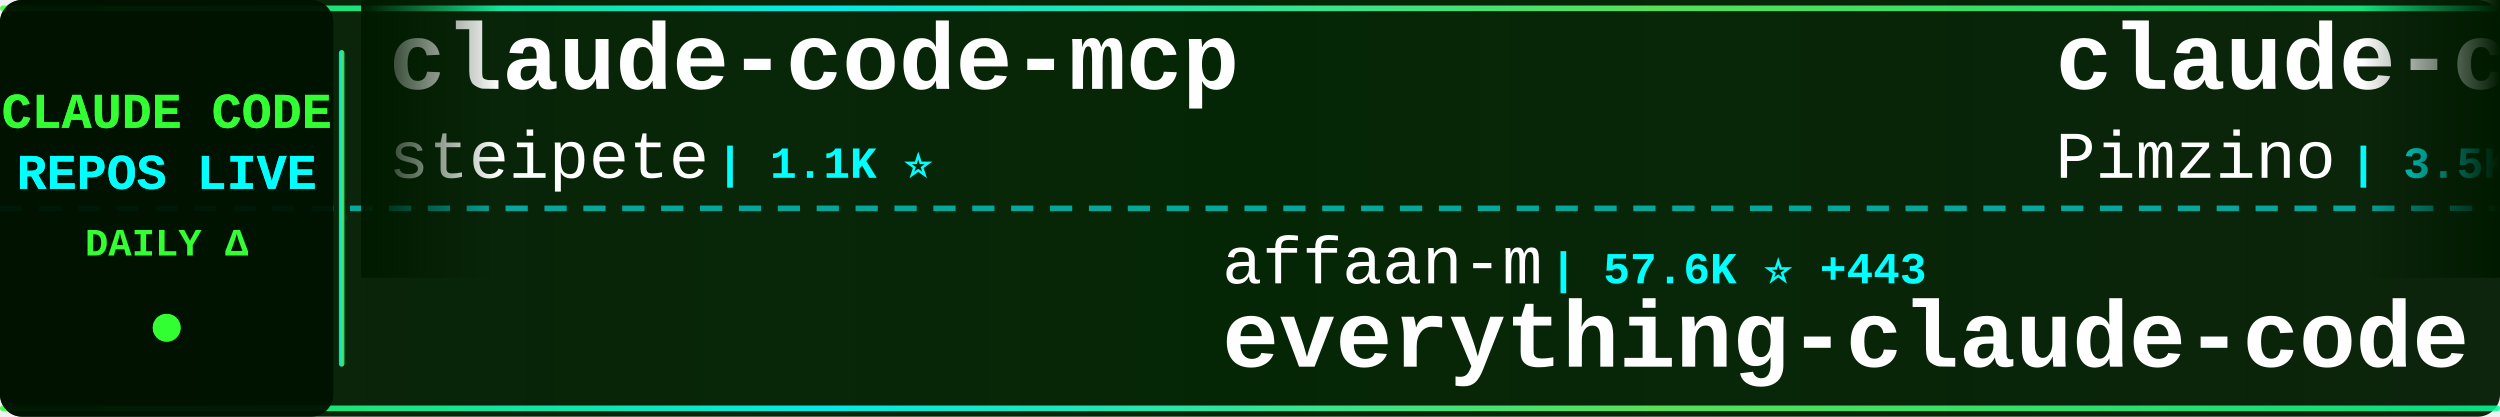
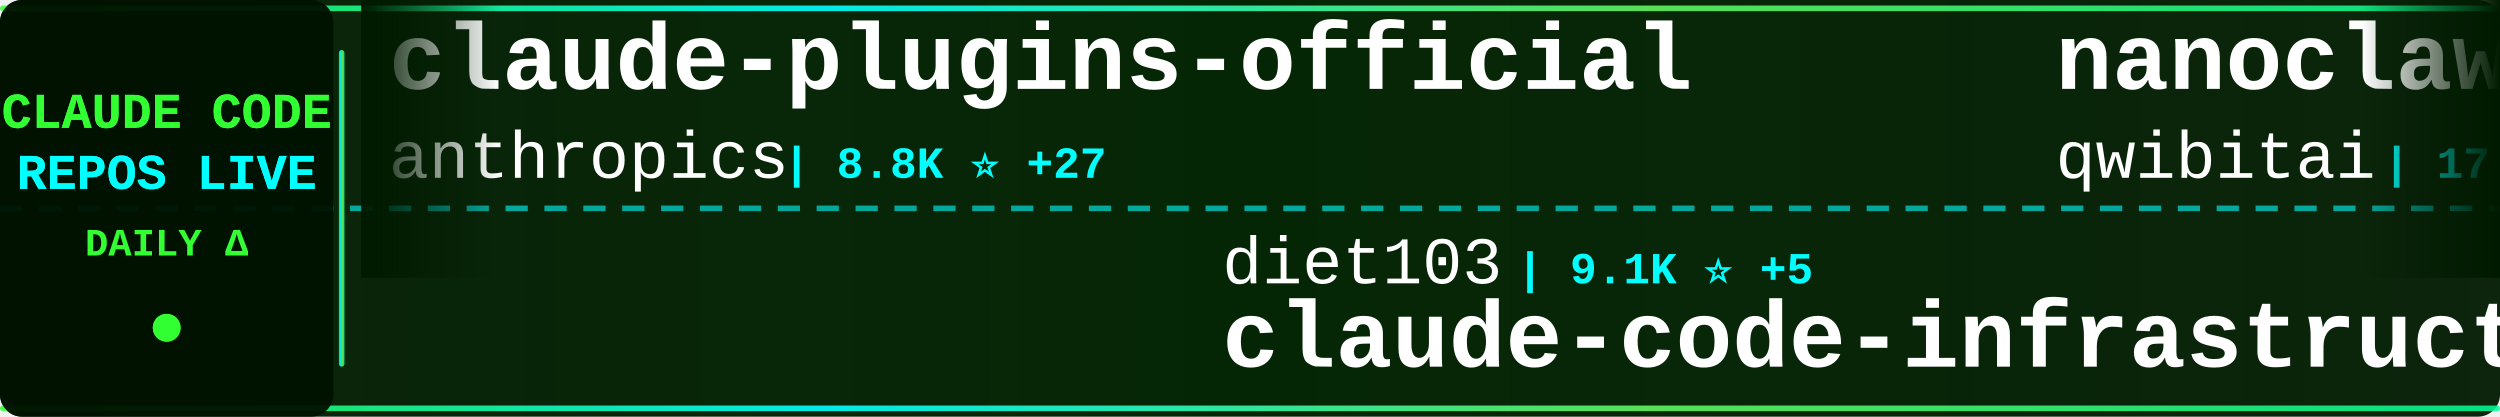
<svg xmlns="http://www.w3.org/2000/svg" width="900" height="150">
  <defs>
    <linearGradient id="tickerBg" x1="0%" y1="0%" x2="100%" y2="0%">
      <stop offset="0%" style="stop-color:#001a00;stop-opacity:0.95" />
      <stop offset="50%" style="stop-color:#002200;stop-opacity:0.98" />
      <stop offset="100%" style="stop-color:#001a00;stop-opacity:0.95" />
    </linearGradient>
    <linearGradient id="borderGrad" x1="0%" y1="0%" x2="100%" y2="0%">
      <stop offset="0%" style="stop-color:#33ff33;stop-opacity:0.85">
        <animate attributeName="stop-opacity" values="0.85;1;0.85" dur="2s" repeatCount="indefinite" />
      </stop>
      <stop offset="33%" style="stop-color:#00ffff;stop-opacity:0.9">
        <animate attributeName="stop-opacity" values="0.9;1;0.9" dur="2.2s" repeatCount="indefinite" />
      </stop>
      <stop offset="66%" style="stop-color:#66ff66;stop-opacity:0.85">
        <animate attributeName="stop-opacity" values="0.85;1;0.85" dur="1.8s" repeatCount="indefinite" />
      </stop>
      <stop offset="100%" style="stop-color:#00ff99;stop-opacity:0.85">
        <animate attributeName="stop-opacity" values="0.85;1;0.85" dur="2s" repeatCount="indefinite" />
      </stop>
    </linearGradient>
    <filter id="textGlow">
      <feGaussianBlur stdDeviation="0.1" result="coloredBlur" />
      <feMerge>
        <feMergeNode in="coloredBlur" />
        <feMergeNode in="SourceGraphic" />
      </feMerge>
    </filter>
    <filter id="metricGlow">
      <feGaussianBlur stdDeviation="0.2" result="coloredBlur" />
      <feMerge>
        <feMergeNode in="coloredBlur" />
        <feMergeNode in="SourceGraphic" />
      </feMerge>
    </filter>
    <linearGradient id="leftFade" x1="0%" y1="0%" x2="100%" y2="0%">
      <stop offset="0%" style="stop-color:#001a00;stop-opacity:1" />
      <stop offset="100%" style="stop-color:#001a00;stop-opacity:0" />
    </linearGradient>
    <linearGradient id="rightFade" x1="0%" y1="0%" x2="100%" y2="0%">
      <stop offset="0%" style="stop-color:#001a00;stop-opacity:0" />
      <stop offset="100%" style="stop-color:#001a00;stop-opacity:1" />
    </linearGradient>
  </defs>
  <rect width="900" height="150" fill="url(#tickerBg)" rx="8" />
  <rect x="0" y="2" width="900" height="2" fill="url(#borderGrad)" rx="1" />
  <rect x="0" y="146" width="900" height="2" fill="url(#borderGrad)" rx="1" />
  <line x1="0" y1="75" x2="900" y2="75" stroke="#00ffff" stroke-width="2" stroke-dasharray="8 6" opacity="0.6" />
  <rect x="0" y="0" width="120" height="150" fill="#001100" opacity="0.95" rx="8" />
  <text x="60" y="46" font-family="'Courier New', monospace" font-size="18" font-weight="bold" fill="#33ff33" text-anchor="middle" filter="url(#textGlow)">
    CLAUDE CODE
  </text>
  <text x="60" y="68" font-family="'Courier New', monospace" font-size="18" font-weight="bold" fill="#00ffff" text-anchor="middle" filter="url(#textGlow)">
    REPOS LIVE
  </text>
  <text x="60" y="92" font-family="'Courier New', monospace" font-size="14" font-weight="bold" fill="#33ff33" text-anchor="middle">
    DAILY Δ
  </text>
  <circle cx="60" cy="118" r="5" fill="#33ff33" filter="url(#metricGlow)">
    <animate attributeName="r" values="4;6;4" dur="1.5s" repeatCount="indefinite" />
    <animate attributeName="opacity" values="0.6;1;0.6" dur="1.5s" repeatCount="indefinite" />
  </circle>
  <rect x="122" y="18" width="2" height="114" fill="url(#borderGrad)" rx="1" />
  <clipPath id="tickerClip">
    <rect x="130" y="0" width="770" height="150" />
  </clipPath>
  <g clip-path="url(#tickerClip)">
    <g id="tickerItems">
      <animateTransform attributeName="transform" attributeType="XML" type="translate" from="0 0" to="-3000 0" dur="54s" repeatCount="indefinite" />
      <g transform="translate(0, 0)">
-         <text x="140" y="32" font-family="'Courier New', monospace" font-size="34" font-weight="bold" fill="#ffffff">claude-code-mcp</text>
-         <text x="140" y="64" font-family="'Courier New', monospace" font-size="24" font-weight="normal" fill="#ffffff" opacity="1.0">steipete</text>
-         <text x="258" y="64" font-family="'Courier New', monospace" font-size="16" font-weight="bold" fill="#00ffff"> | 1.1K ⭐</text>
+         <text x="140" y="32" font-family="'Courier New', monospace" font-size="34" font-weight="bold" fill="#ffffff">claude-plugins-official</text>
+         <text x="140" y="64" font-family="'Courier New', monospace" font-size="24" font-weight="normal" fill="#ffffff" opacity="1.0">anthropics</text>
+         <text x="282" y="64" font-family="'Courier New', monospace" font-size="16" font-weight="bold" fill="#00ffff"> | 8.8K ⭐ +27</text>
      </g>
      <g transform="translate(300, 0)">
-         <text x="140" y="102" font-family="'Courier New', monospace" font-size="24" font-weight="normal" fill="#ffffff" opacity="1.0">affaan-m</text>
-         <text x="258" y="102" font-family="'Courier New', monospace" font-size="16" font-weight="bold" fill="#00ffff"> | 57.6K ⭐ +443</text>
-         <text x="140" y="132" font-family="'Courier New', monospace" font-size="34" font-weight="bold" fill="#ffffff">everything-claude-code</text>
+         <text x="140" y="102" font-family="'Courier New', monospace" font-size="24" font-weight="normal" fill="#ffffff" opacity="1.0">diet103</text>
+         <text x="246" y="102" font-family="'Courier New', monospace" font-size="16" font-weight="bold" fill="#00ffff"> | 9.1K ⭐ +5</text>
+         <text x="140" y="132" font-family="'Courier New', monospace" font-size="34" font-weight="bold" fill="#ffffff">claude-code-infrastructu...</text>
      </g>
      <g transform="translate(600, 0)">
-         <text x="140" y="32" font-family="'Courier New', monospace" font-size="34" font-weight="bold" fill="#ffffff">claude-code-spec-workflo...</text>
-         <text x="140" y="64" font-family="'Courier New', monospace" font-size="24" font-weight="normal" fill="#ffffff" opacity="1.0">Pimzino</text>
-         <text x="246" y="64" font-family="'Courier New', monospace" font-size="16" font-weight="bold" fill="#00ffff"> | 3.5K ⭐ +1</text>
+         <text x="140" y="32" font-family="'Courier New', monospace" font-size="34" font-weight="bold" fill="#ffffff">nanoclaw</text>
+         <text x="140" y="64" font-family="'Courier New', monospace" font-size="24" font-weight="normal" fill="#ffffff" opacity="1.0">qwibitai</text>
+         <text x="258" y="64" font-family="'Courier New', monospace" font-size="16" font-weight="bold" fill="#00ffff"> | 17.9K ⭐ +172</text>
      </g>
      <g transform="translate(900, 0)">
-         <text x="140" y="102" font-family="'Courier New', monospace" font-size="24" font-weight="normal" fill="#ffffff" opacity="1.0">Yeachan-Heo</text>
-         <text x="294" y="102" font-family="'Courier New', monospace" font-size="16" font-weight="bold" fill="#00ffff"> | 8.0K ⭐ +52</text>
-         <text x="140" y="132" font-family="'Courier New', monospace" font-size="34" font-weight="bold" fill="#ffffff">oh-my-claudecode</text>
+         <text x="140" y="102" font-family="'Courier New', monospace" font-size="24" font-weight="normal" fill="#ffffff" opacity="1.0">edmund-io</text>
+         <text x="270" y="102" font-family="'Courier New', monospace" font-size="16" font-weight="bold" fill="#00ffff"> | 1.2K ⭐ +1</text>
+         <text x="140" y="132" font-family="'Courier New', monospace" font-size="34" font-weight="bold" fill="#ffffff">edmunds-claude-code</text>
      </g>
      <g transform="translate(1200, 0)">
-         <text x="140" y="32" font-family="'Courier New', monospace" font-size="34" font-weight="bold" fill="#ffffff">claude-code-viewer</text>
-         <text x="140" y="64" font-family="'Courier New', monospace" font-size="24" font-weight="normal" fill="#ffffff" opacity="1.0">d-kimuson</text>
-         <text x="270" y="64" font-family="'Courier New', monospace" font-size="16" font-weight="bold" fill="#00ffff"> | 929 ⭐ +1</text>
+         <text x="140" y="32" font-family="'Courier New', monospace" font-size="34" font-weight="bold" fill="#ffffff">claude-agent-sdk-demos</text>
+         <text x="140" y="64" font-family="'Courier New', monospace" font-size="24" font-weight="normal" fill="#ffffff" opacity="1.0">anthropics</text>
+         <text x="282" y="64" font-family="'Courier New', monospace" font-size="16" font-weight="bold" fill="#00ffff"> | 1.6K ⭐ +4</text>
      </g>
      <g transform="translate(1500, 0)">
-         <text x="140" y="102" font-family="'Courier New', monospace" font-size="24" font-weight="normal" fill="#ffffff" opacity="1.0">anthropics</text>
-         <text x="282" y="102" font-family="'Courier New', monospace" font-size="16" font-weight="bold" fill="#00ffff"> | 8.8K ⭐ +22</text>
-         <text x="140" y="132" font-family="'Courier New', monospace" font-size="34" font-weight="bold" fill="#ffffff">claude-plugins-official</text>
+         <text x="140" y="102" font-family="'Courier New', monospace" font-size="24" font-weight="normal" fill="#ffffff" opacity="1.0">OneRedOak</text>
+         <text x="270" y="102" font-family="'Courier New', monospace" font-size="16" font-weight="bold" fill="#00ffff"> | 3.7K ⭐ +3</text>
+         <text x="140" y="132" font-family="'Courier New', monospace" font-size="34" font-weight="bold" fill="#ffffff">claude-code-workflows</text>
      </g>
      <g transform="translate(1800, 0)">
-         <text x="140" y="32" font-family="'Courier New', monospace" font-size="34" font-weight="bold" fill="#ffffff">claude-code-cookbook</text>
-         <text x="140" y="64" font-family="'Courier New', monospace" font-size="24" font-weight="normal" fill="#ffffff" opacity="1.0">wasabeef</text>
-         <text x="258" y="64" font-family="'Courier New', monospace" font-size="16" font-weight="bold" fill="#00ffff"> | 1.0K ⭐ +1</text>
+         <text x="140" y="32" font-family="'Courier New', monospace" font-size="34" font-weight="bold" fill="#ffffff">learn-claude-code</text>
+         <text x="140" y="64" font-family="'Courier New', monospace" font-size="24" font-weight="normal" fill="#ffffff" opacity="1.0">shareAI-lab</text>
+         <text x="294" y="64" font-family="'Courier New', monospace" font-size="16" font-weight="bold" fill="#00ffff"> | 20.7K ⭐ +147</text>
      </g>
      <g transform="translate(2100, 0)">
-         <text x="140" y="102" font-family="'Courier New', monospace" font-size="24" font-weight="normal" fill="#ffffff" opacity="1.0">Maciek-roboblog</text>
-         <text x="342" y="102" font-family="'Courier New', monospace" font-size="16" font-weight="bold" fill="#00ffff"> | 6.8K ⭐ +7</text>
-         <text x="140" y="132" font-family="'Courier New', monospace" font-size="34" font-weight="bold" fill="#ffffff">Claude-Code-Usage-Monito...</text>
+         <text x="140" y="102" font-family="'Courier New', monospace" font-size="24" font-weight="normal" fill="#ffffff" opacity="1.0">bfly123</text>
+         <text x="246" y="102" font-family="'Courier New', monospace" font-size="16" font-weight="bold" fill="#00ffff"> | 1.4K ⭐ +3</text>
+         <text x="140" y="132" font-family="'Courier New', monospace" font-size="34" font-weight="bold" fill="#ffffff">claude_code_bridge</text>
      </g>
      <g transform="translate(2400, 0)">
-         <text x="140" y="32" font-family="'Courier New', monospace" font-size="34" font-weight="bold" fill="#ffffff">opencode</text>
-         <text x="140" y="64" font-family="'Courier New', monospace" font-size="24" font-weight="normal" fill="#ffffff" opacity="1.0">anomalyco</text>
-         <text x="270" y="64" font-family="'Courier New', monospace" font-size="16" font-weight="bold" fill="#00ffff"> | 114.6K ⭐ +229</text>
+         <text x="140" y="32" font-family="'Courier New', monospace" font-size="34" font-weight="bold" fill="#ffffff">claude-code-tips</text>
+         <text x="140" y="64" font-family="'Courier New', monospace" font-size="24" font-weight="normal" fill="#ffffff" opacity="1.0">ykdojo</text>
+         <text x="234" y="64" font-family="'Courier New', monospace" font-size="16" font-weight="bold" fill="#00ffff"> | 4.0K ⭐ +28</text>
      </g>
      <g transform="translate(2700, 0)">
-         <text x="140" y="102" font-family="'Courier New', monospace" font-size="24" font-weight="normal" fill="#ffffff" opacity="1.0">kn1026</text>
-         <text x="234" y="102" font-family="'Courier New', monospace" font-size="16" font-weight="bold" fill="#00ffff"> | 703 ⭐</text>
-         <text x="140" y="132" font-family="'Courier New', monospace" font-size="34" font-weight="bold" fill="#ffffff">cc</text>
+         <text x="140" y="102" font-family="'Courier New', monospace" font-size="24" font-weight="normal" fill="#ffffff" opacity="1.0">fuergaosi233</text>
+         <text x="306" y="102" font-family="'Courier New', monospace" font-size="16" font-weight="bold" fill="#00ffff"> | 2.1K ⭐ +3</text>
+         <text x="140" y="132" font-family="'Courier New', monospace" font-size="34" font-weight="bold" fill="#ffffff">claude-code-proxy</text>
      </g>
      <g transform="translate(3000, 0)">
-         <text x="140" y="32" font-family="'Courier New', monospace" font-size="34" font-weight="bold" fill="#ffffff">claude-code-mcp</text>
-         <text x="140" y="64" font-family="'Courier New', monospace" font-size="24" font-weight="normal" fill="#ffffff" opacity="1.0">steipete</text>
-         <text x="258" y="64" font-family="'Courier New', monospace" font-size="16" font-weight="bold" fill="#00ffff"> | 1.1K ⭐</text>
+         <text x="140" y="32" font-family="'Courier New', monospace" font-size="34" font-weight="bold" fill="#ffffff">claude-plugins-official</text>
+         <text x="140" y="64" font-family="'Courier New', monospace" font-size="24" font-weight="normal" fill="#ffffff" opacity="1.0">anthropics</text>
+         <text x="282" y="64" font-family="'Courier New', monospace" font-size="16" font-weight="bold" fill="#00ffff"> | 8.8K ⭐ +27</text>
      </g>
      <g transform="translate(3300, 0)">
-         <text x="140" y="102" font-family="'Courier New', monospace" font-size="24" font-weight="normal" fill="#ffffff" opacity="1.0">affaan-m</text>
-         <text x="258" y="102" font-family="'Courier New', monospace" font-size="16" font-weight="bold" fill="#00ffff"> | 57.6K ⭐ +443</text>
-         <text x="140" y="132" font-family="'Courier New', monospace" font-size="34" font-weight="bold" fill="#ffffff">everything-claude-code</text>
+         <text x="140" y="102" font-family="'Courier New', monospace" font-size="24" font-weight="normal" fill="#ffffff" opacity="1.0">diet103</text>
+         <text x="246" y="102" font-family="'Courier New', monospace" font-size="16" font-weight="bold" fill="#00ffff"> | 9.1K ⭐ +5</text>
+         <text x="140" y="132" font-family="'Courier New', monospace" font-size="34" font-weight="bold" fill="#ffffff">claude-code-infrastructu...</text>
      </g>
      <g transform="translate(3600, 0)">
-         <text x="140" y="32" font-family="'Courier New', monospace" font-size="34" font-weight="bold" fill="#ffffff">claude-code-spec-workflo...</text>
-         <text x="140" y="64" font-family="'Courier New', monospace" font-size="24" font-weight="normal" fill="#ffffff" opacity="1.0">Pimzino</text>
-         <text x="246" y="64" font-family="'Courier New', monospace" font-size="16" font-weight="bold" fill="#00ffff"> | 3.5K ⭐ +1</text>
+         <text x="140" y="32" font-family="'Courier New', monospace" font-size="34" font-weight="bold" fill="#ffffff">nanoclaw</text>
+         <text x="140" y="64" font-family="'Courier New', monospace" font-size="24" font-weight="normal" fill="#ffffff" opacity="1.0">qwibitai</text>
+         <text x="258" y="64" font-family="'Courier New', monospace" font-size="16" font-weight="bold" fill="#00ffff"> | 17.9K ⭐ +172</text>
      </g>
      <g transform="translate(3900, 0)">
-         <text x="140" y="102" font-family="'Courier New', monospace" font-size="24" font-weight="normal" fill="#ffffff" opacity="1.0">Yeachan-Heo</text>
-         <text x="294" y="102" font-family="'Courier New', monospace" font-size="16" font-weight="bold" fill="#00ffff"> | 8.0K ⭐ +52</text>
-         <text x="140" y="132" font-family="'Courier New', monospace" font-size="34" font-weight="bold" fill="#ffffff">oh-my-claudecode</text>
+         <text x="140" y="102" font-family="'Courier New', monospace" font-size="24" font-weight="normal" fill="#ffffff" opacity="1.0">edmund-io</text>
+         <text x="270" y="102" font-family="'Courier New', monospace" font-size="16" font-weight="bold" fill="#00ffff"> | 1.2K ⭐ +1</text>
+         <text x="140" y="132" font-family="'Courier New', monospace" font-size="34" font-weight="bold" fill="#ffffff">edmunds-claude-code</text>
      </g>
    </g>
  </g>
  <rect x="130" y="0" width="50" height="100" fill="url(#leftFade)" />
  <rect x="850" y="0" width="50" height="100" fill="url(#rightFade)" />
</svg>
